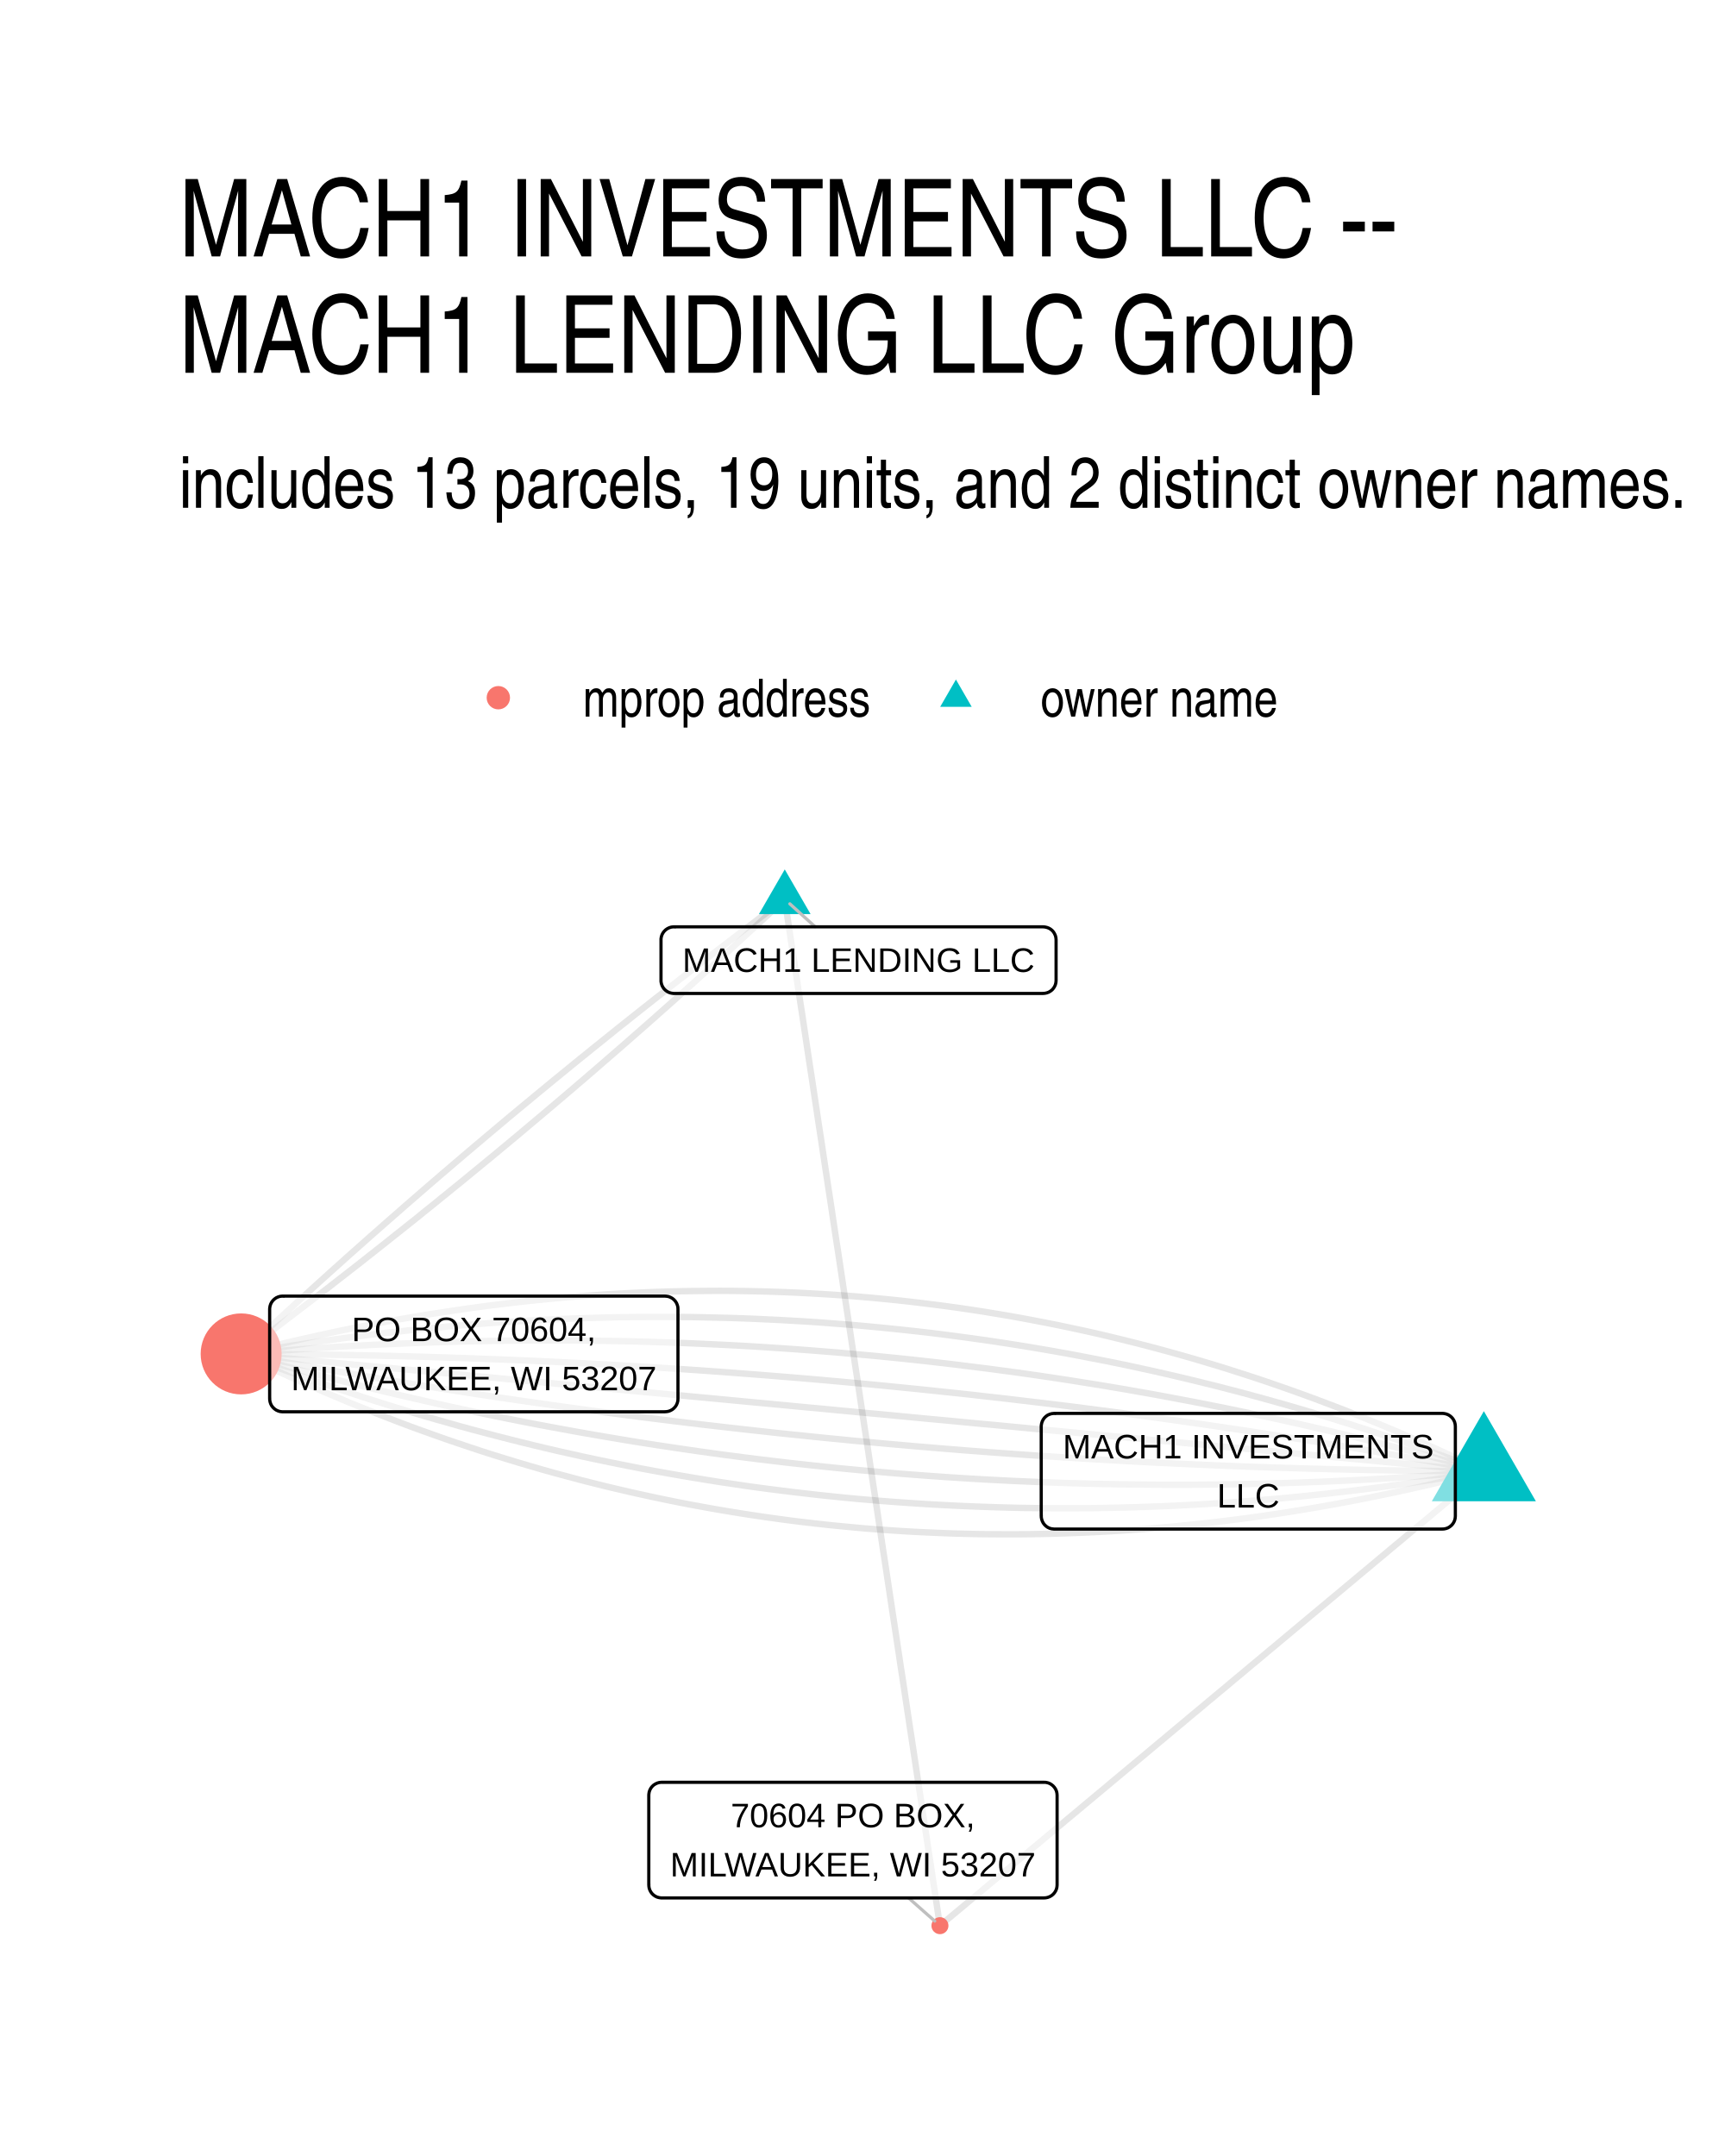
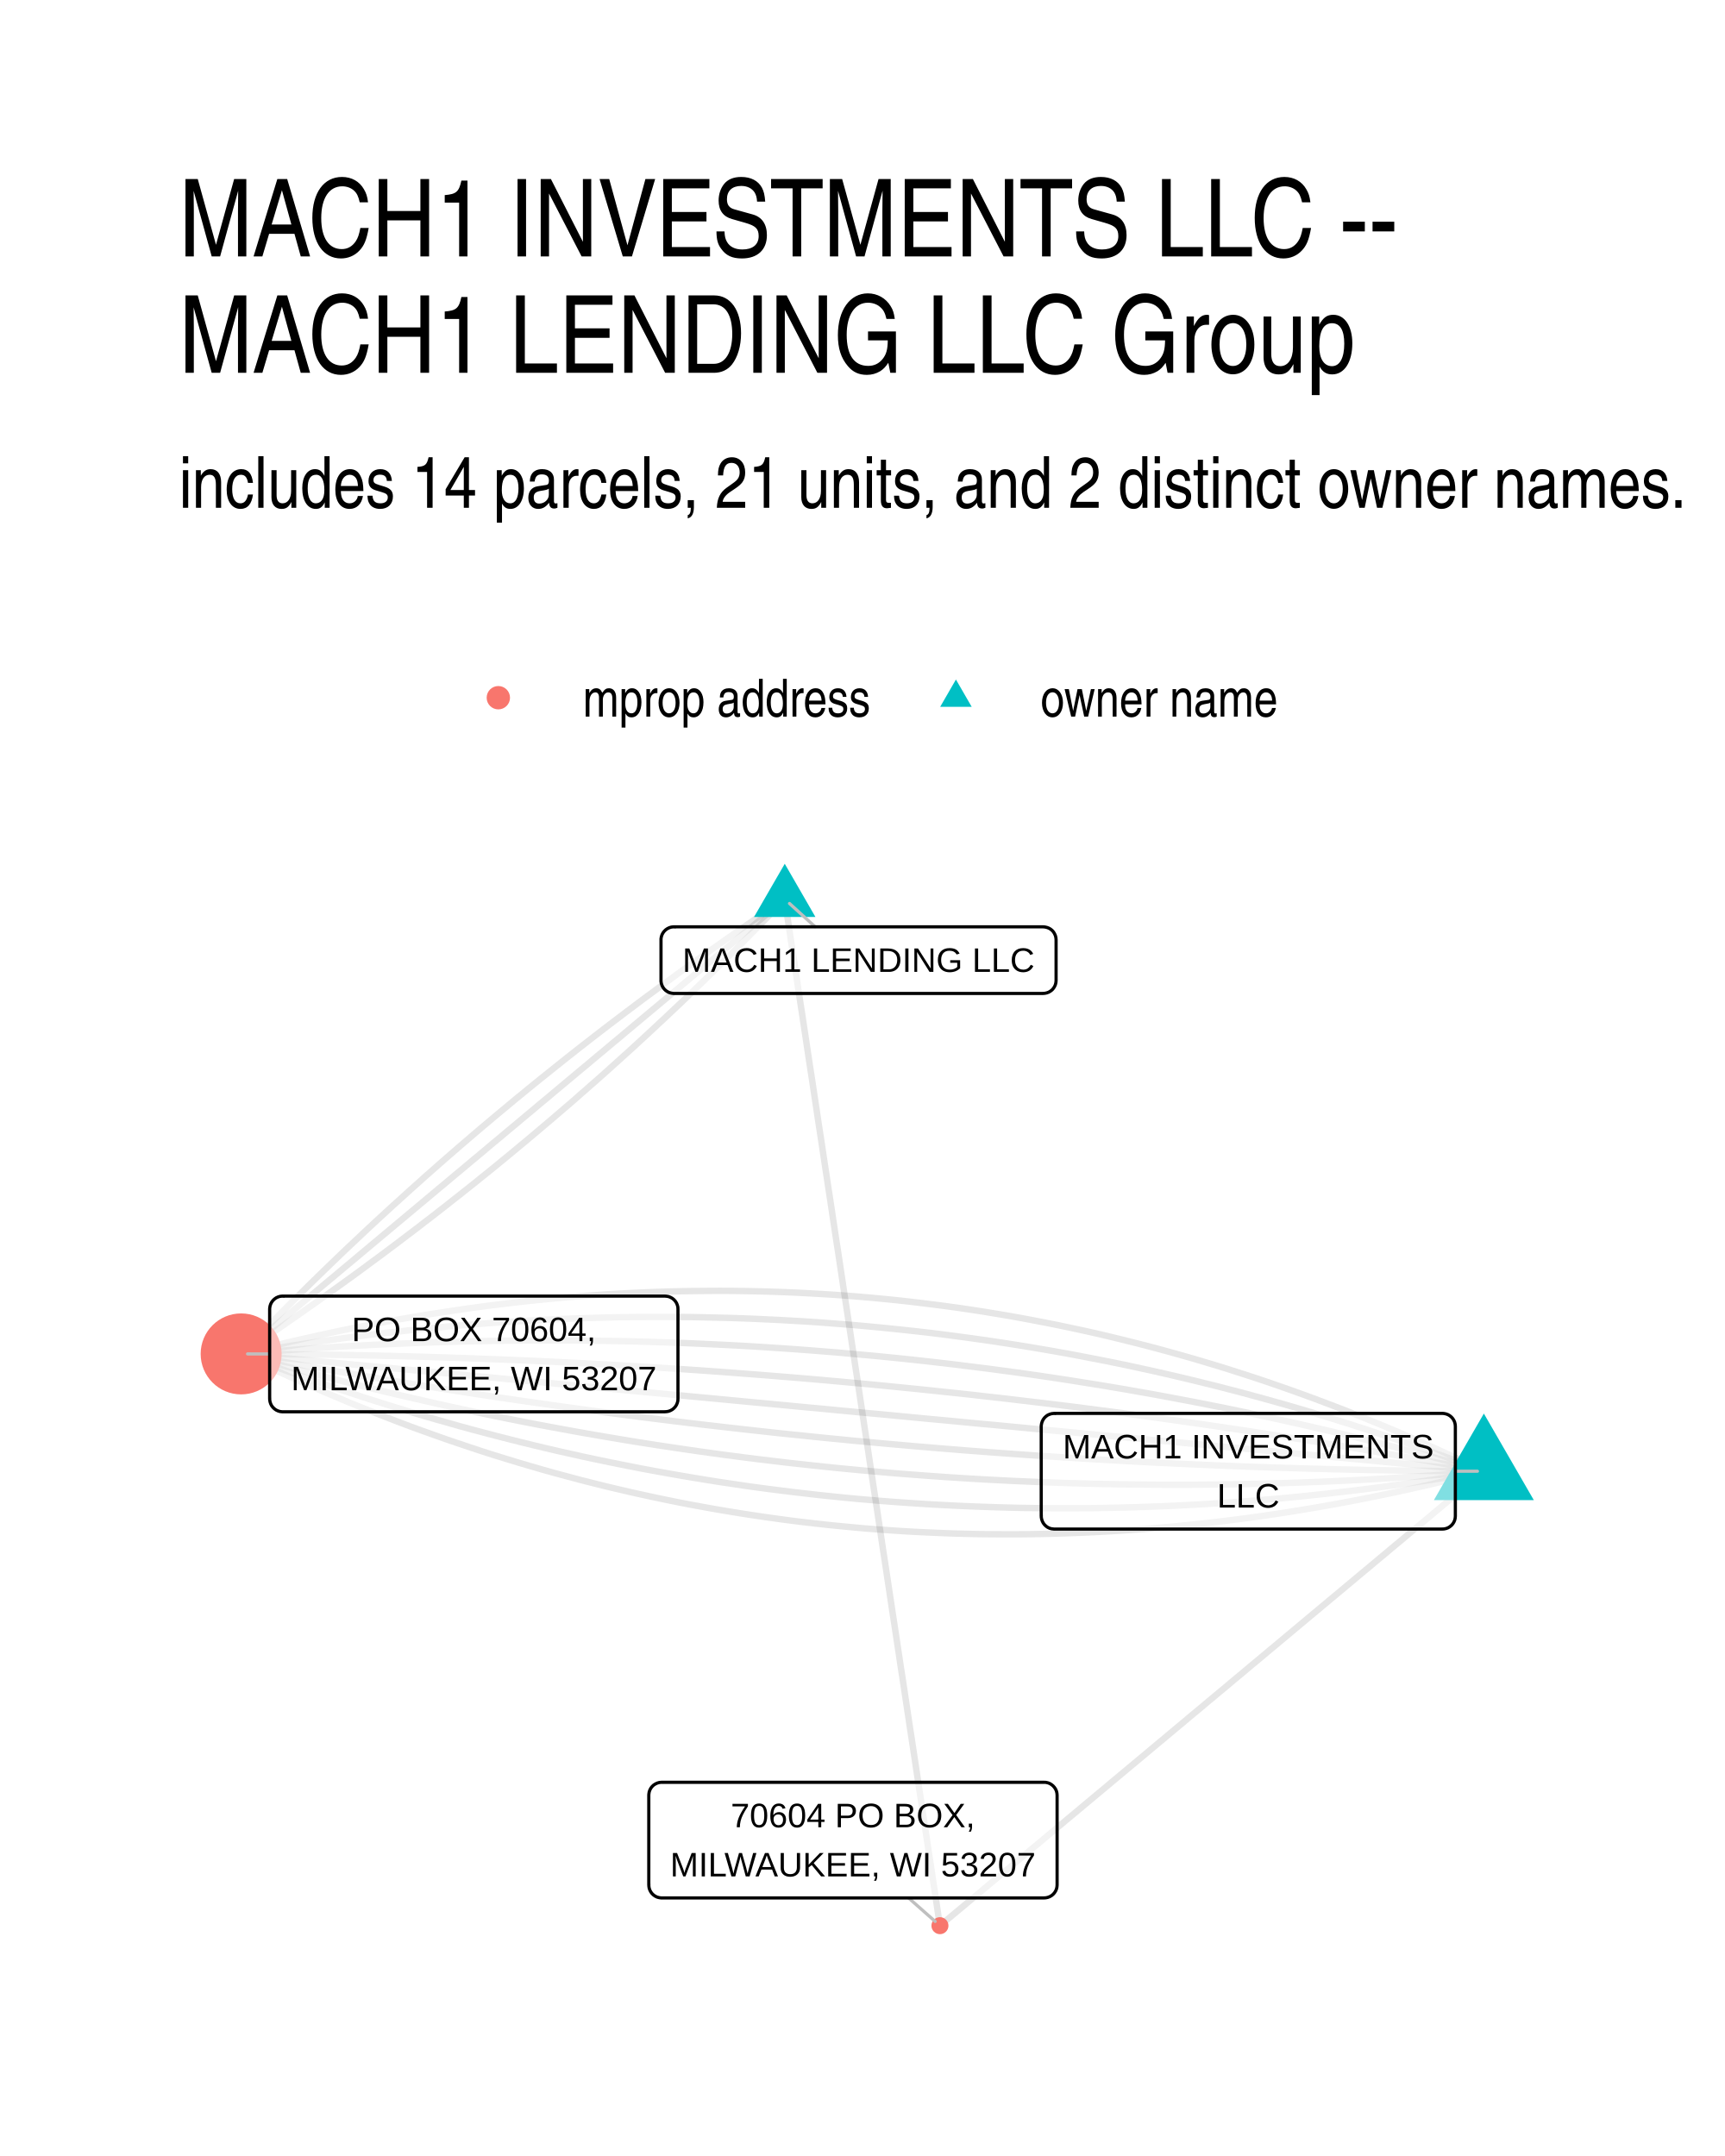
<svg xmlns="http://www.w3.org/2000/svg" width="384" height="480" viewBox="0 0 288 360">
  <g class="svglite">
    <defs>
      <style>.svglite line,.svglite polyline,.svglite polygon,.svglite path,.svglite circle{fill:none;stroke:#000000;stroke-linecap:round;stroke-linejoin:round;stroke-miterlimit:10.00}.svglite text{white-space:pre}.svglite g.glyphgroup path{fill:inherit;stroke:none}</style>
    </defs>
    <rect width="100%" height="100%" style="stroke-linecap:round;stroke-linejoin:round;stroke-miterlimit:10.00;stroke:none;fill:#FFFFFF" />
    <defs>
      <clipPath id="cpMC4wMHwyODguMDB8MC4wMHwzNjAuMDA=">
        <path d="M0 0h288v360H0z" />
      </clipPath>
    </defs>
    <g clip-path="url(#cpMC4wMHwyODguMDB8MC4wMHwzNjAuMDA=)">
      <path d="M0 0h288v360H0z" style="stroke-width:1.07;stroke:none;fill:#FFFFFF" />
    </g>
    <defs>
      <clipPath id="cpMjkuODl8MjU4LjExfDE0MS41OHwzMzAuMTE=">
        <path d="M29.89 141.58h228.22v188.53H29.89z" />
      </clipPath>
    </defs>
    <g clip-path="url(#cpMjkuODl8MjU4LjExfDE0MS41OHwzMzAuMTE=)">
      <path d="m247.74 245.66-1.99-.96-1.99-.95-2-.92-2-.92-2-.9-2-.88-2-.87-2.01-.85-2-.83-2.01-.82-2.02-.81-2.01-.79-2.02-.77-2.01-.76-2.02-.74-2.03-.73-2.02-.71-2.03-.7-2.03-.68-2.03-.66-2.03-.65-2.04-.64-2.04-.61-2.04-.61-2.04-.58-2.04-.57-2.05-.56-2.05-.54-2.05-.52-2.05-.51-2.06-.5-2.05-.48-2.06-.46-2.06-.44-2.07-.44-2.06-.41-2.07-.4-2.07-.39-2.07-.37-2.08-.35-2.07-.34-2.08-.32-2.08-.31-2.09-.29-2.08-.27-2.09-.26-2.09-.25-2.09-.23-2.09-.21-2.1-.2-2.1-.18-2.1-.17-2.1-.15-2.1-.13-2.11-.12-2.11-.11-2.11-.09-2.11-.07-2.12-.06-2.11-.04-2.12-.03-2.12-.01-2.13.01-2.12.02-2.13.03-2.13.05-2.13.07-2.14.08-2.13.1-2.14.11-2.14.13-2.15.15-2.14.16-2.15.17-2.15.19-2.15.21-2.15.22-2.16.24-2.16.26-2.16.26-2.16.29-2.16.3-2.17.32-2.17.33-2.17.34-2.17.37-2.18.37-2.18.4-2.18.41-2.18.42-2.18.44-2.19.46-2.18.47-2.19.49-2.2.5-2.19.52-2.2.53-2.2.55-2.2.56" style="stroke-width:1.07;stroke:#000000;stroke-opacity:0.10;stroke-linecap:butt" />
      <path d="m247.74 245.66-2.02-.77-2.02-.76-2.02-.74-2.02-.74-2.02-.72-2.03-.71-2.02-.7-2.03-.69-2.03-.68-2.03-.66-2.04-.66-2.03-.64-2.04-.63-2.03-.62-2.04-.6-2.04-.6-2.05-.58-2.04-.57-2.05-.56-2.04-.55-2.05-.53-2.05-.53-2.06-.51-2.05-.5-2.05-.49-2.06-.48-2.06-.47-2.06-.45-2.06-.45-2.07-.43-2.06-.42-2.07-.4-2.07-.4-2.07-.39-2.07-.37-2.07-.36-2.08-.35-2.07-.34-2.08-.32-2.08-.32-2.08-.3-2.08-.29-2.09-.28-2.08-.27-2.09-.26-2.09-.24-2.09-.23-2.1-.22-2.09-.21-2.09-.2-2.1-.19-2.1-.17-2.1-.16-2.1-.16-2.11-.14-2.1-.12-2.11-.12-2.11-.1-2.11-.1-2.11-.08-2.11-.07-2.12-.05-2.12-.05-2.11-.04-2.12-.02-2.13-.01h-2.12l-2.12.01-2.13.03-2.13.03-2.13.05-2.13.06-2.13.07-2.14.08-2.13.1-2.14.1-2.14.12-2.14.13-2.14.14-2.15.15-2.14.17-2.15.17-2.15.19-2.15.2-2.15.21-2.15.22-2.16.24-2.16.24-2.15.26-2.16.27-2.17.28-2.16.29-2.16.3-2.17.32-2.17.33-2.17.34-2.17.35-2.17.36-2.18.37" style="stroke-width:1.07;stroke:#000000;stroke-opacity:0.10;stroke-linecap:butt" />
      <path d="m247.74 245.66-2.04-.58-2.05-.57-2.04-.56-2.05-.56-2.05-.55-2.05-.54-2.05-.53-2.05-.53-2.05-.51-2.05-.51-2.05-.5-2.06-.5-2.06-.48-2.05-.48-2.06-.47-2.06-.46-2.06-.46-2.06-.44-2.06-.44-2.07-.43-2.06-.43-2.07-.41-2.06-.41-2.07-.4-2.07-.39-2.07-.39-2.07-.38-2.07-.36-2.08-.37-2.07-.35-2.08-.35-2.07-.33-2.08-.33-2.08-.33-2.08-.31-2.08-.31-2.08-.3-2.08-.29-2.09-.28-2.08-.28-2.09-.26-2.09-.26-2.09-.26-2.08-.24-2.09-.24-2.1-.23-2.09-.22-2.09-.21-2.1-.21-2.09-.19-2.1-.19-2.1-.19-2.1-.17-2.1-.17-2.1-.16-2.1-.15-2.1-.14-2.11-.14-2.1-.13-2.11-.12-2.11-.11-2.1-.1-2.11-.1-2.12-.09-2.11-.08-2.11-.07-2.11-.07-2.12-.06-2.12-.05-2.11-.04-2.12-.03-2.12-.03-2.12-.02-2.12-.01H89.4l-2.12.02-2.13.02-2.13.02-2.12.04-2.13.04-2.13.05-2.13.06-2.14.07-2.13.07-2.13.09-2.14.09-2.14.09-2.13.11-2.14.11-2.14.12-2.14.13-2.14.14-2.15.14-2.14.16-2.15.16-2.14.17-2.15.17-2.15.18" style="stroke-width:1.07;stroke:#000000;stroke-opacity:0.10;stroke-linecap:butt" />
      <path d="m247.74 245.66-2.07-.39-2.07-.38-2.07-.38-2.07-.38-2.07-.37-2.08-.37-2.07-.37-2.07-.36-2.08-.36-2.07-.35-2.07-.35-2.08-.34-2.08-.35-2.07-.33-2.08-.34-2.08-.33-2.07-.33-2.08-.32-2.08-.32-2.08-.31-2.08-.31-2.08-.31-2.08-.3-2.09-.3-2.08-.29-2.08-.3-2.08-.28-2.09-.29-2.08-.28-2.09-.27-2.08-.27-2.09-.27-2.09-.27-2.08-.26-2.09-.25-2.09-.25-2.09-.25-2.09-.25-2.09-.24-2.09-.23-2.09-.24-2.09-.23-2.09-.22-2.09-.22-2.1-.22-2.09-.21-2.09-.21-2.1-.21-2.09-.2-2.1-.2-2.1-.19-2.09-.19-2.1-.19-2.1-.18-2.1-.18-2.1-.17-2.1-.17-2.1-.17-2.1-.16-2.1-.16-2.1-.16-2.1-.15-2.1-.15-2.11-.14-2.1-.14-2.1-.13-2.11-.14-2.1-.12-2.11-.13-2.11-.12-2.1-.11-2.11-.12-2.11-.1-2.11-.11-2.11-.1-2.11-.1-2.11-.09-2.11-.09-2.11-.08-2.11-.08-2.11-.08-2.12-.07-2.11-.07-2.11-.07-2.12-.06-2.11-.06-2.12-.05-2.12-.05-2.11-.05-2.12-.04-2.12-.04-2.12-.03-2.11-.03-2.12-.03-2.12-.02-2.12-.02-2.12-.02-2.13-.01-2.12-.01" style="stroke-width:1.07;stroke:#000000;stroke-opacity:0.10;stroke-linecap:butt" />
-       <path d="m131.02 150.15-.97.72-.97.73-.96.73-.97.72-.96.73-.96.73-.97.73-.96.73-.95.73-.96.74-.96.73-.96.74-.95.73-.96.74-.95.73-.95.74-.95.74-.95.74-.95.74-.95.74-.95.75-.94.74-.95.74-.94.75-.94.74-.95.75-.94.75-.94.75-.93.74-.94.75-.94.76-.93.75-.94.75-.93.75-.93.76-.94.75-.93.76-.92.75-.93.76-.93.76-.93.76-.92.76-.92.76-.93.76-.92.77-.92.76-.92.76-.92.77-.92.76-.91.77-.92.77-.91.77-.92.77-.91.77-.91.77-.91.77-.91.77-.91.78-.91.77-.9.78-.91.77-.9.78-.91.78-.9.78-.9.78-.9.78-.9.78-.9.78-.89.79-.9.78-.89.78-.9.79-.89.79-.89.78-.89.79-.89.79-.89.79-.89.79-.89.79-.88.8-.89.79-.88.79-.88.8-.88.79-.88.8-.88.8-.88.8-.88.8-.87.8-.88.8-.87.8-.88.8-.87.81-.87.8-.87.8-.87.81-.87.81-.86.81-.87.8m207.48 19.59-2.1-.2-2.09-.2-2.1-.19-2.09-.2-2.1-.2-2.1-.2-2.09-.19-2.1-.2-2.09-.2-2.1-.2-2.09-.2-2.1-.19-2.1-.2-2.09-.2-2.1-.2-2.09-.2-2.1-.19-2.09-.2-2.1-.2-2.1-.2-2.09-.19-2.1-.2-2.09-.2-2.1-.2-2.09-.2-2.1-.19-2.1-.2-2.09-.2-2.1-.2-2.09-.19-2.1-.2-2.09-.2-2.1-.2-2.1-.2-2.09-.19-2.1-.2-2.09-.2-2.1-.2-2.09-.2-2.1-.19-2.1-.2-2.09-.2-2.1-.2-2.09-.19-2.1-.2-2.09-.2-2.1-.2-2.1-.2-2.09-.19-2.1-.2-2.09-.2-2.1-.2-2.1-.2-2.09-.19-2.1-.2-2.09-.2-2.1-.2-2.09-.19-2.1-.2-2.1-.2-2.09-.2-2.1-.2-2.09-.19-2.1-.2-2.09-.2-2.1-.2-2.1-.19-2.09-.2-2.1-.2-2.09-.2-2.1-.2-2.09-.19-2.1-.2-2.1-.2-2.09-.2-2.1-.2-2.09-.19-2.1-.2-2.09-.2-2.1-.2-2.1-.19-2.09-.2-2.1-.2-2.09-.2-2.1-.2-2.09-.19-2.1-.2-2.1-.2-2.09-.2-2.1-.19-2.09-.2-2.1-.2-2.09-.2-2.1-.2-2.1-.19-2.09-.2-2.1-.2-2.09-.2-2.1-.2" style="stroke-width:1.07;stroke:#000000;stroke-opacity:0.10;stroke-linecap:butt" />
+       <path d="m131.02 150.15-1.02.68-1.02.69-1.01.68-1.02.69-1.01.69-1 .69-1.01.7-1 .69-1.01.7-1 .7-.99.7-1 .7-.99.71-1 .7-.99.71-.98.71-.99.71-.98.71-.98.72-.98.71-.98.72-.97.72-.98.72-.97.72-.97.73-.96.72-.97.73-.96.73-.96.73-.96.73-.96.74-.95.73-.95.74-.95.74-.95.74-.95.75-.94.74-.94.75-.94.75-.94.75-.93.75-.94.75-.93.76-.93.75-.92.76-.93.76-.92.76-.92.77-.92.76-.92.77-.91.77-.92.77-.91.77-.9.77-.91.78-.91.78-.9.78-.9.78-.9.78-.89.78-.9.79-.89.79-.89.78-.88.8-.89.79-.88.79-.88.8-.88.8-.88.79-.88.81-.87.8-.87.8-.87.81-.87.81-.86.81-.86.81-.86.81-.86.81-.86.82-.85.82-.85.82-.85.82-.85.82-.85.83-.84.82-.84.83-.84.83-.84.83-.84.84-.83.83-.83.84-.83.84-.83.84-.82.84-.83.84-.82.85-.82.85-.81.84-.82.85" style="stroke-width:1.07;stroke:#000000;stroke-opacity:0.10;stroke-linecap:butt" />
+       <path d="m131.02 150.15-.92.76-.92.77-.91.77-.92.76-.92.77-.91.77-.92.77-.92.76-.91.77-.92.77-.92.76-.91.77-.92.77-.92.76-.91.77-.92.77-.92.76-.91.77-.92.77-.92.77-.91.76-.92.77-.92.77-.91.76-.92.77-.92.77-.91.76-.92.77-.92.77-.91.77-.92.76-.92.77-.91.77-.92.76-.92.77-.91.77-.92.76-.92.77-.92.77-.91.76-.92.77-.92.77-.91.77-.92.76-.92.77-.91.77-.92.76-.92.77-.91.77-.92.76-.92.77-.91.77-.92.76-.92.77-.91.77-.92.77-.92.76-.91.77-.92.77-.92.76-.91.77-.92.77-.92.76-.91.77-.92.77-.92.77-.91.76-.92.77-.92.77-.91.76-.92.77-.92.77-.91.76-.92.77-.92.77-.91.76-.92.77-.92.77-.91.77-.92.76-.92.77-.91.77-.92.76-.92.77-.91.77-.92.76-.92.77-.91.77-.92.77-.92.76-.91.77-.92.77-.92.76-.91.77-.92.77-.92.76-.91.77-.92.77-.92.76m207.48 19.59-2.1-.2-2.09-.2-2.1-.19-2.09-.2-2.1-.2-2.1-.2-2.09-.19-2.1-.2-2.09-.2-2.1-.2-2.09-.2-2.1-.19-2.1-.2-2.09-.2-2.1-.2-2.09-.2-2.1-.19-2.09-.2-2.1-.2-2.1-.2-2.09-.19-2.1-.2-2.09-.2-2.1-.2-2.09-.2-2.1-.19-2.1-.2-2.09-.2-2.1-.2-2.09-.19-2.1-.2-2.09-.2-2.1-.2-2.1-.2-2.09-.19-2.1-.2-2.09-.2-2.1-.2-2.09-.2-2.1-.19-2.1-.2-2.09-.2-2.1-.2-2.09-.19-2.1-.2-2.09-.2-2.1-.2-2.1-.2-2.09-.19-2.1-.2-2.09-.2-2.1-.2-2.1-.2-2.09-.19-2.1-.2-2.09-.2-2.1-.2-2.09-.19-2.1-.2-2.1-.2-2.09-.2-2.1-.2-2.09-.19-2.1-.2-2.09-.2-2.1-.2-2.1-.19-2.09-.2-2.1-.2-2.09-.2-2.1-.2-2.09-.19-2.1-.2-2.1-.2-2.09-.2-2.1-.2-2.09-.19-2.1-.2-2.09-.2-2.1-.2-2.1-.19-2.09-.2-2.1-.2-2.09-.2-2.1-.2-2.09-.19-2.1-.2-2.1-.2-2.09-.2-2.1-.19-2.09-.2-2.1-.2-2.09-.2-2.1-.2-2.1-.19-2.09-.2-2.1-.2-2.09-.2-2.1-.2" style="stroke-width:1.07;stroke:#000000;stroke-opacity:0.10;stroke-linecap:butt" />
      <path d="m247.74 245.66-2.12-.01-2.13-.01-2.12-.01-2.12-.02-2.12-.02-2.12-.03-2.11-.03-2.12-.04-2.12-.03-2.12-.05-2.11-.04-2.12-.05-2.12-.06-2.11-.05-2.12-.07-2.11-.06-2.11-.07-2.12-.07-2.11-.08-2.11-.08-2.11-.09-2.11-.09-2.11-.09-2.11-.1-2.11-.1-2.11-.1-2.11-.11-2.11-.11-2.1-.12-2.11-.12-2.11-.12-2.1-.13-2.11-.13-2.1-.14-2.1-.14-2.11-.14-2.1-.15-2.1-.15-2.1-.15-2.1-.16-2.1-.16-2.1-.17-2.1-.17-2.1-.18-2.1-.17-2.1-.19-2.1-.18-2.09-.19-2.1-.2-2.1-.19-2.09-.21-2.1-.2-2.09-.21-2.09-.22-2.1-.21-2.09-.22-2.09-.23-2.09-.23-2.09-.23-2.09-.24-2.09-.24-2.09-.24-2.09-.25-2.09-.25-2.09-.26-2.08-.26-2.09-.26-2.09-.27-2.08-.27-2.09-.28-2.08-.28-2.09-.28-2.08-.29-2.08-.29-2.08-.3-2.09-.29-2.08-.31-2.08-.3-2.08-.31-2.08-.32-2.08-.32-2.08-.32-2.07-.33-2.08-.33-2.08-.33-2.07-.34-2.08-.34-2.08-.35-2.07-.35-2.07-.35-2.08-.36-2.07-.36-2.07-.36-2.08-.37-2.07-.37-2.07-.38-2.07-.38-2.07-.39-2.07-.39" style="stroke-width:1.07;stroke:#000000;stroke-opacity:0.10;stroke-linecap:butt" />
      <path d="m247.74 245.66-2.15.18-2.15.18-2.14.17-2.15.16-2.14.15-2.15.14-2.14.14-2.14.13-2.14.12-2.14.12-2.13.1-2.14.1-2.14.09-2.13.08-2.13.08-2.14.06-2.13.06-2.13.05-2.13.05-2.12.03-2.13.03-2.13.02-2.12.01-2.13.01-2.12-.01-2.12-.01-2.12-.02-2.12-.02-2.12-.04-2.11-.04-2.12-.05-2.12-.06-2.11-.06-2.11-.08-2.11-.08-2.12-.09-2.11-.09-2.1-.11-2.11-.11-2.11-.12-2.1-.13-2.11-.13-2.1-.15-2.1-.15-2.1-.16-2.1-.16-2.1-.18-2.1-.18-2.1-.19-2.09-.2-2.1-.2-2.09-.22-2.09-.22-2.1-.23-2.09-.23-2.08-.25-2.09-.25-2.09-.26-2.09-.27-2.08-.27-2.09-.29-2.08-.29-2.08-.3-2.08-.31-2.08-.31-2.08-.32-2.08-.33-2.07-.34-2.08-.35-2.07-.35-2.08-.36-2.07-.37-2.07-.38-2.07-.38-2.07-.39-2.07-.4-2.06-.41-2.07-.42-2.06-.42-2.07-.43-2.06-.44-2.06-.45-2.06-.45-2.06-.47-2.06-.47-2.05-.47-2.06-.49-2.06-.49-2.05-.5-2.05-.51-2.05-.52-2.05-.52-2.05-.54-2.05-.54-2.05-.55-2.05-.55-2.04-.56-2.05-.58-2.04-.58" style="stroke-width:1.07;stroke:#000000;stroke-opacity:0.10;stroke-linecap:butt" />
-       <path d="m131.02 150.15.26 1.73.26 1.73.26 1.73.26 1.73.27 1.73.26 1.73.26 1.74.26 1.73.26 1.73.26 1.73.27 1.73.26 1.73.26 1.73.26 1.73.26 1.74.26 1.73.27 1.73.26 1.73.26 1.73.26 1.73.26 1.73.26 1.73.27 1.74.26 1.73.26 1.73.26 1.73.26 1.73.26 1.73.27 1.73.26 1.73.26 1.74.26 1.73.26 1.73.27 1.73.26 1.73.26 1.73.26 1.73.26 1.74.26 1.73.27 1.73.26 1.73.26 1.73.26 1.73.26 1.73.26 1.73.27 1.74.26 1.73.26 1.73.26 1.73.26 1.73.26 1.73.27 1.73.26 1.73.26 1.74.26 1.73.26 1.73.26 1.73.27 1.73.26 1.73.26 1.73.26 1.73.26 1.74.26 1.73.27 1.73.26 1.73.26 1.73.26 1.73.26 1.73.26 1.73.27 1.74.26 1.73.26 1.73.26 1.73.26 1.73.27 1.73.26 1.73.26 1.73.26 1.74.26 1.73.26 1.73.27 1.73.26 1.73.26 1.73.26 1.73.26 1.73.26 1.74.27 1.73.26 1.73.26 1.73.26 1.73.26 1.73.26 1.73.27 1.73.26 1.74.26 1.73.26 1.73.26 1.73.26 1.73.27 1.73m-25.91-171.39-.87.81-.87.8-.86.81-.87.81-.87.8-.87.81-.88.8-.87.8-.87.8-.88.81-.87.8-.88.79-.88.8-.88.8-.88.8-.88.79-.88.8-.89.79-.88.8-.89.79-.88.79-.89.79-.89.79-.89.79-.89.79-.89.79-.89.78-.9.79-.89.78-.9.79-.89.78-.9.78-.9.78-.9.78-.9.78-.9.78-.91.78-.9.78-.91.77-.9.78-.91.77-.91.78-.91.77-.91.77-.91.77-.91.77-.92.77-.91.77-.92.77-.91.77-.92.76-.92.77-.92.76-.92.77-.92.76-.93.76-.92.76-.93.76-.92.76-.93.76-.93.76-.93.75-.93.76-.93.75-.93.76-.93.75-.94.75-.93.76-.94.75-.94.75-.94.75-.94.74-.94.75-.94.75-.94.74-.94.75-.95.74-.94.75-.95.74-.95.74-.95.74-.95.74-.95.74-.95.74-.96.73-.95.74-.95.74-.96.73-.96.73-.96.74-.96.73-.96.73-.96.73-.96.73-.96.73-.97.73-.96.72-.97.73-.97.72" style="stroke-width:1.07;stroke:#000000;stroke-opacity:0.10;stroke-linecap:butt" />
+       <path d="m131.02 150.15.26 1.73.26 1.73.26 1.73.26 1.73.27 1.73.26 1.73.26 1.74.26 1.73.26 1.73.26 1.73.27 1.73.26 1.73.26 1.73.26 1.73.26 1.74.26 1.73.27 1.73.26 1.73.26 1.73.26 1.73.26 1.73.26 1.73.27 1.74.26 1.73.26 1.73.26 1.73.26 1.73.26 1.73.27 1.73.26 1.73.26 1.74.26 1.73.26 1.73.27 1.73.26 1.73.26 1.73.26 1.73.26 1.74.26 1.73.27 1.73.26 1.73.26 1.73.26 1.73.26 1.73.26 1.73.27 1.74.26 1.73.26 1.73.26 1.73.26 1.73.26 1.73.27 1.73.26 1.73.26 1.74.26 1.73.26 1.73.26 1.73.27 1.73.26 1.73.26 1.73.26 1.73.26 1.74.26 1.73.27 1.73.26 1.73.26 1.73.26 1.73.26 1.73.26 1.73.27 1.74.26 1.73.26 1.73.26 1.73.26 1.73.27 1.73.26 1.73.26 1.73.26 1.74.26 1.73.26 1.73.27 1.73.26 1.73.26 1.73.26 1.73.26 1.73.26 1.74.27 1.73.26 1.73.26 1.73.26 1.73.26 1.73.26 1.73.27 1.73.26 1.74.26 1.73.26 1.73.26 1.73.26 1.73.27 1.73m-25.91-171.39-.82.85-.81.85-.82.84-.82.85-.83.84-.82.84-.83.84-.83.84-.83.84-.83.83-.84.84-.84.83-.84.83-.84.83-.84.82-.85.83-.85.82-.85.82-.85.82-.85.82-.86.82-.86.81-.86.81-.86.82-.87.8-.86.81-.87.81-.87.8-.88.81-.87.8-.88.8-.88.79-.88.8-.88.79-.89.8-.88.79-.89.79-.9.78-.89.79-.9.78-.89.79-.9.78-.91.77-.9.78-.91.78-.91.77-.91.77-.91.77-.91.77-.92.77-.92.76-.92.77-.92.76-.93.76-.92.76-.93.76-.93.75-.94.75-.93.76-.94.75-.94.74-.94.75-.95.74-.94.75-.95.74-.95.74-.95.74-.96.73-.95.74-.96.73-.96.73-.96.73-.97.73-.97.73-.96.72-.97.72-.98.72-.97.72-.98.72-.98.72-.98.71-.98.71-.99.71-.99.71-.99.71-.99.71-.99.7-1 .7-.99.7-1 .7-1.01.7-1 .69-1.01.7-1.01.69-1.01.69-1.01.69-1.01.69-1.02.68-1.02.68" style="stroke-width:1.07;stroke:#000000;stroke-opacity:0.10;stroke-linecap:butt" />
      <path d="m247.74 245.66-2.18.37-2.17.37-2.17.35-2.17.34-2.17.32-2.17.32-2.16.3-2.16.3-2.17.28-2.16.27-2.15.25-2.16.25-2.16.23-2.15.23-2.15.21-2.15.2-2.15.18-2.15.18-2.14.16-2.15.16-2.14.14-2.14.13-2.14.11-2.14.11-2.13.09-2.14.08-2.13.08-2.13.05-2.13.05-2.13.04-2.13.02-2.12.01h-2.12l-2.13-.01-2.12-.02-2.11-.03-2.12-.05-2.12-.06-2.11-.07-2.11-.08-2.11-.09-2.11-.11-2.11-.11-2.1-.13-2.11-.14-2.1-.15-2.1-.16-2.1-.18-2.1-.18-2.09-.2-2.09-.21-2.1-.22-2.09-.24-2.09-.24-2.09-.26-2.08-.26-2.09-.28-2.08-.29-2.08-.31-2.08-.31-2.08-.33-2.07-.34-2.08-.35-2.07-.36-2.07-.37-2.07-.38-2.07-.4-2.07-.41-2.06-.42-2.07-.43-2.06-.44-2.06-.46-2.06-.46-2.06-.48-2.05-.49-2.05-.5-2.06-.52-2.05-.52-2.05-.54-2.04-.54-2.05-.56-2.04-.58-2.05-.58-2.04-.59-2.04-.61-2.03-.62-2.04-.63-2.03-.64-2.04-.65-2.03-.67-2.03-.67-2.03-.69-2.02-.7-2.03-.71-2.02-.73-2.02-.73-2.02-.75-2.02-.76-2.02-.77m207.48 19.59-.92.77-.92.76-.91.77-.92.77-.92.76-.92.77-.91.77-.92.76-.92.77-.91.77-.92.76-.92.77-.92.76-.91.77-.92.77-.92.76-.92.77-.91.77-.92.76-.92.77-.91.77-.92.76-.92.77-.92.77-.91.76-.92.77-.92.77-.92.76-.91.77-.92.76-.92.77-.92.77-.91.76-.92.77-.92.77-.91.76-.92.77-.92.77-.92.76-.91.77-.92.77-.92.76-.92.77-.91.77-.92.76-.92.77-.91.77-.92.76-.92.77-.92.76-.91.77-.92.77-.92.76-.92.77-.91.77-.92.76-.92.77-.91.77-.92.76-.92.77-.92.77-.91.76-.92.77-.92.77-.92.76-.91.77-.92.76-.92.77-.91.77-.92.76-.92.77-.92.77-.91.76-.92.77-.92.77-.92.76-.91.77-.92.77-.92.76-.92.77-.91.77-.92.76-.92.77-.91.77-.92.76-.92.77-.92.76-.91.77-.92.77-.92.76-.92.77-.91.77-.92.76-.92.77-.91.77-.92.76-.92.77-.92.77-.91.76" style="stroke-width:1.07;stroke:#000000;stroke-opacity:0.10;stroke-linecap:butt" />
      <path d="m247.74 245.66-2.2.57-2.2.54-2.2.54-2.19.52-2.2.5-2.19.49-2.18.47-2.19.45-2.18.44-2.18.43-2.18.41-2.18.39-2.18.38-2.17.36-2.17.35-2.17.33-2.17.32-2.16.3-2.16.28-2.16.27-2.16.25-2.16.24-2.15.22-2.15.21-2.15.19-2.15.18-2.14.16-2.15.14-2.14.13-2.14.11-2.13.1-2.14.08-2.13.07-2.13.05-2.13.04-2.12.02h-2.13l-2.12-.01-2.12-.02-2.11-.05-2.12-.05-2.11-.08-2.11-.09-2.11-.1-2.11-.12-2.1-.14-2.1-.15-2.1-.16-2.1-.19-2.1-.2-2.09-.21-2.09-.23-2.09-.24-2.09-.26-2.08-.28-2.09-.29-2.08-.31-2.08-.32-2.07-.34-2.08-.35-2.07-.37-2.07-.38-2.07-.4-2.06-.42-2.07-.43-2.06-.45-2.06-.46-2.05-.48-2.06-.49-2.05-.51-2.05-.52-2.05-.55-2.05-.55-2.04-.57-2.04-.59-2.04-.6-2.04-.62-2.04-.63-2.03-.65-2.03-.67-2.03-.68-2.03-.69-2.02-.72-2.03-.72-2.02-.74-2.01-.76-2.02-.78-2.01-.79-2.02-.8-2.01-.82-2-.84-2.01-.85-2-.87-2-.88-2-.9-2-.91-2-.93-1.99-.95-1.99-.96" style="stroke-width:1.07;stroke:#000000;stroke-opacity:0.10;stroke-linecap:butt" />
-       <path d="m247.74 235.63 8.69 15.05h-17.38zm-116.72-90.46 4.31 7.46h-8.62z" style="stroke-width:0.71;stroke:none;fill:#00BFC4" />
+       <path d="m247.74 236.03 8.34 14.45H239.4zm-116.72-91.8 5.12 8.88h-10.25z" style="stroke-width:0.71;stroke:none;fill:#00BFC4" />
      <circle cx="40.26" cy="226.07" r="6.76" style="stroke-width:0.71;stroke:none;fill:#F8766D" />
      <circle cx="156.93" cy="321.54" r="1.42" style="stroke-width:0.71;stroke:none;fill:#F8766D" />
-       <path d="m136.1 154.76-4.23-3.84m19.82 165.99 4.37 3.86" style="stroke-width:0.53;stroke:#BFBFBF" />
+       <path d="M242.98 245.66h3.69m-110.57-90.9-4.29-3.9m-86.79 75.22-3.69-.01m110.36 90.84 4.44 3.92" style="stroke-width:0.53;stroke:#BFBFBF" />
      <path d="M176 255.32h64.82l-.08-.01.34-.01.34-.07.33-.12.3-.18.27-.22.23-.26.18-.29.14-.32.08-.34.03-.34h0v-15h0l-.03-.34-.08-.34-.14-.32-.18-.29-.23-.26-.27-.22-.3-.18-.33-.12-.34-.07-.26-.02H176l.26.02-.34-.01-.35.04-.33.1-.32.14-.28.2-.25.24-.21.28-.16.31-.11.33-.06.34-.01.17v15l.01-.18v.35l.06.34.11.33.16.31.21.28.25.24.28.2.32.15.33.09.35.04z" style="stroke-width:0.53;fill:#FFFFFF;fill-opacity:0.50" />
      <text x="208.41" y="243.52" lengthAdjust="spacingAndGlyphs" style="font-size:5.69px;font-family:&quot;Liberation Sans&quot;" text-anchor="middle" textLength="61.94">MACH1 INVESTMENTS</text>
      <text x="208.41" y="251.72" lengthAdjust="spacingAndGlyphs" style="font-size:5.69px;font-family:&quot;Liberation Sans&quot;" text-anchor="middle" textLength="10.42">LLC</text>
      <path d="M112.52 165.88h61.64-.09l.35-.02.34-.07.33-.12.3-.18.27-.21.23-.27.18-.29.14-.32.08-.34.03-.34h0v-6.8h0l-.03-.35-.08-.33-.14-.32-.18-.3-.23-.26-.27-.22-.3-.17-.33-.12-.34-.07-.26-.02h-61.64l.26.02-.35-.02-.35.04-.33.1-.31.15-.29.2-.25.24-.21.28-.16.3-.11.33-.06.35v6.97-.18.35l.06.34.11.33.16.31.21.28.25.24.29.2.31.15.33.09.35.05z" style="stroke-width:0.53;fill:#FFFFFF;fill-opacity:0.50" />
      <text x="143.34" y="162.28" lengthAdjust="spacingAndGlyphs" style="font-size:5.69px;font-family:&quot;Liberation Sans&quot;" text-anchor="middle" textLength="58.77">MACH1 LENDING LLC</text>
      <path d="M47.18 235.73h63.85-.08l.34-.02.34-.06.33-.13.3-.17.27-.22.23-.26.19-.3.13-.32.09-.33.02-.35h0v-14.99h0l-.02-.35-.09-.33-.13-.32-.19-.3-.23-.26-.27-.22-.3-.17-.33-.13-.34-.06-.26-.02H47.18l.27.02-.35-.02-.35.04-.33.1-.32.15-.28.2-.25.24-.21.28-.16.3-.11.33-.06.35-.01.17v14.99l.01-.17v.34l.06.35.11.33.16.31.21.27.25.24.28.2.32.15.33.1.35.04z" style="stroke-width:0.53;fill:#FFFFFF;fill-opacity:0.50" />
      <text x="79.11" y="223.94" lengthAdjust="spacingAndGlyphs" style="font-size:5.69px;font-family:&quot;Liberation Sans&quot;" text-anchor="middle" textLength="40.75">PO BOX 70604,</text>
      <text x="79.11" y="232.13" lengthAdjust="spacingAndGlyphs" style="font-size:5.69px;font-family:&quot;Liberation Sans&quot;" text-anchor="middle" textLength="60.97">MILWAUKEE, WI 53207</text>
      <path d="M110.48 316.91h63.85-.09l.35-.02.34-.07.32-.12.3-.17.27-.22.23-.26.19-.3.14-.32.08-.34.03-.34h0v-14.99h0l-.03-.35-.08-.34-.14-.32-.19-.29-.23-.26-.27-.22-.3-.18-.32-.12-.34-.07-.26-.01h-63.85l.26.01-.35-.01-.34.04-.34.1-.31.15-.29.19-.25.24-.21.28-.16.31-.11.33-.05.34-.01.18v14.99l.01-.18v.35l.05.34.11.33.16.31.21.28.25.24.29.2.31.15.34.09.34.05z" style="stroke-width:0.53;fill:#FFFFFF;fill-opacity:0.50" />
      <text x="142.4" y="305.11" lengthAdjust="spacingAndGlyphs" style="font-size:5.69px;font-family:&quot;Liberation Sans&quot;" text-anchor="middle" textLength="40.75">70604 PO BOX,</text>
      <text x="142.4" y="313.31" lengthAdjust="spacingAndGlyphs" style="font-size:5.69px;font-family:&quot;Liberation Sans&quot;" text-anchor="middle" textLength="60.97">MILWAUKEE, WI 53207</text>
    </g>
    <g clip-path="url(#cpMC4wMHwyODguMDB8MC4wMHwzNjAuMDA=)">
      <circle cx="83.2" cy="116.5" r="1.95" style="stroke-width:0.71;stroke:none;fill:#F8766D" />
      <path d="m159.6 113.46 2.63 4.56h-5.26z" style="stroke-width:0.71;stroke:none;fill:#00BFC4" />
      <text x="97.32" y="119.66" lengthAdjust="spacingAndGlyphs" style="font-size:8.80px;font-weight:0;font-family:&quot;Nimbus Sans Narrow&quot;" textLength="48.16">mprop address</text>
      <text x="173.72" y="119.66" lengthAdjust="spacingAndGlyphs" style="font-size:8.80px;font-weight:0;font-family:&quot;Nimbus Sans Narrow&quot;" textLength="39.72">owner name</text>
-       <text x="29.89" y="84.79" lengthAdjust="spacingAndGlyphs" style="font-size:12.00px;font-weight:0;font-family:&quot;Nimbus Sans Narrow&quot;" textLength="252.11">includes 13 parcels, 19 units, and 2 distinct owner names.</text>
+       <text x="29.89" y="84.79" lengthAdjust="spacingAndGlyphs" style="font-size:12.00px;font-weight:0;font-family:&quot;Nimbus Sans Narrow&quot;" textLength="252.11">includes 14 parcels, 21 units, and 2 distinct owner names.</text>
      <text x="29.89" y="42.81" lengthAdjust="spacingAndGlyphs" style="font-size:18.00px;font-weight:0;font-family:&quot;Nimbus Sans Narrow&quot;" textLength="208.27">MACH1 INVESTMENTS LLC --</text>
      <text x="29.89" y="62.25" lengthAdjust="spacingAndGlyphs" style="font-size:18.00px;font-weight:0;font-family:&quot;Nimbus Sans Narrow&quot;" textLength="204.17">MACH1 LENDING LLC Group</text>
    </g>
  </g>
</svg>
